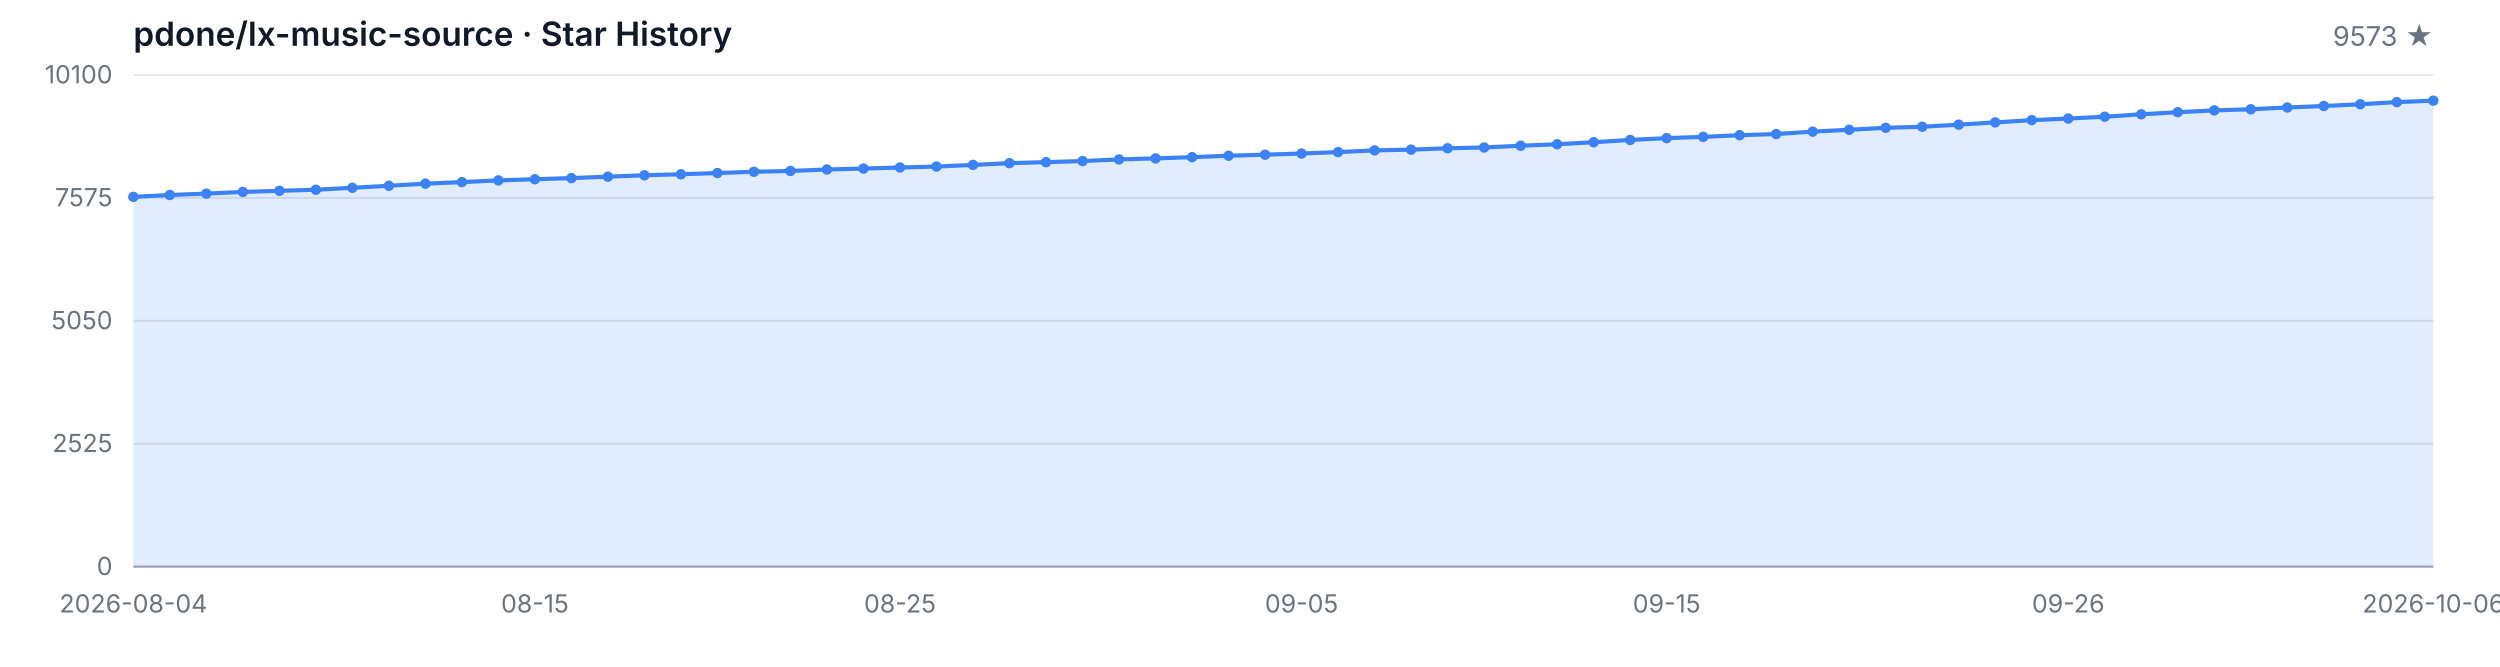
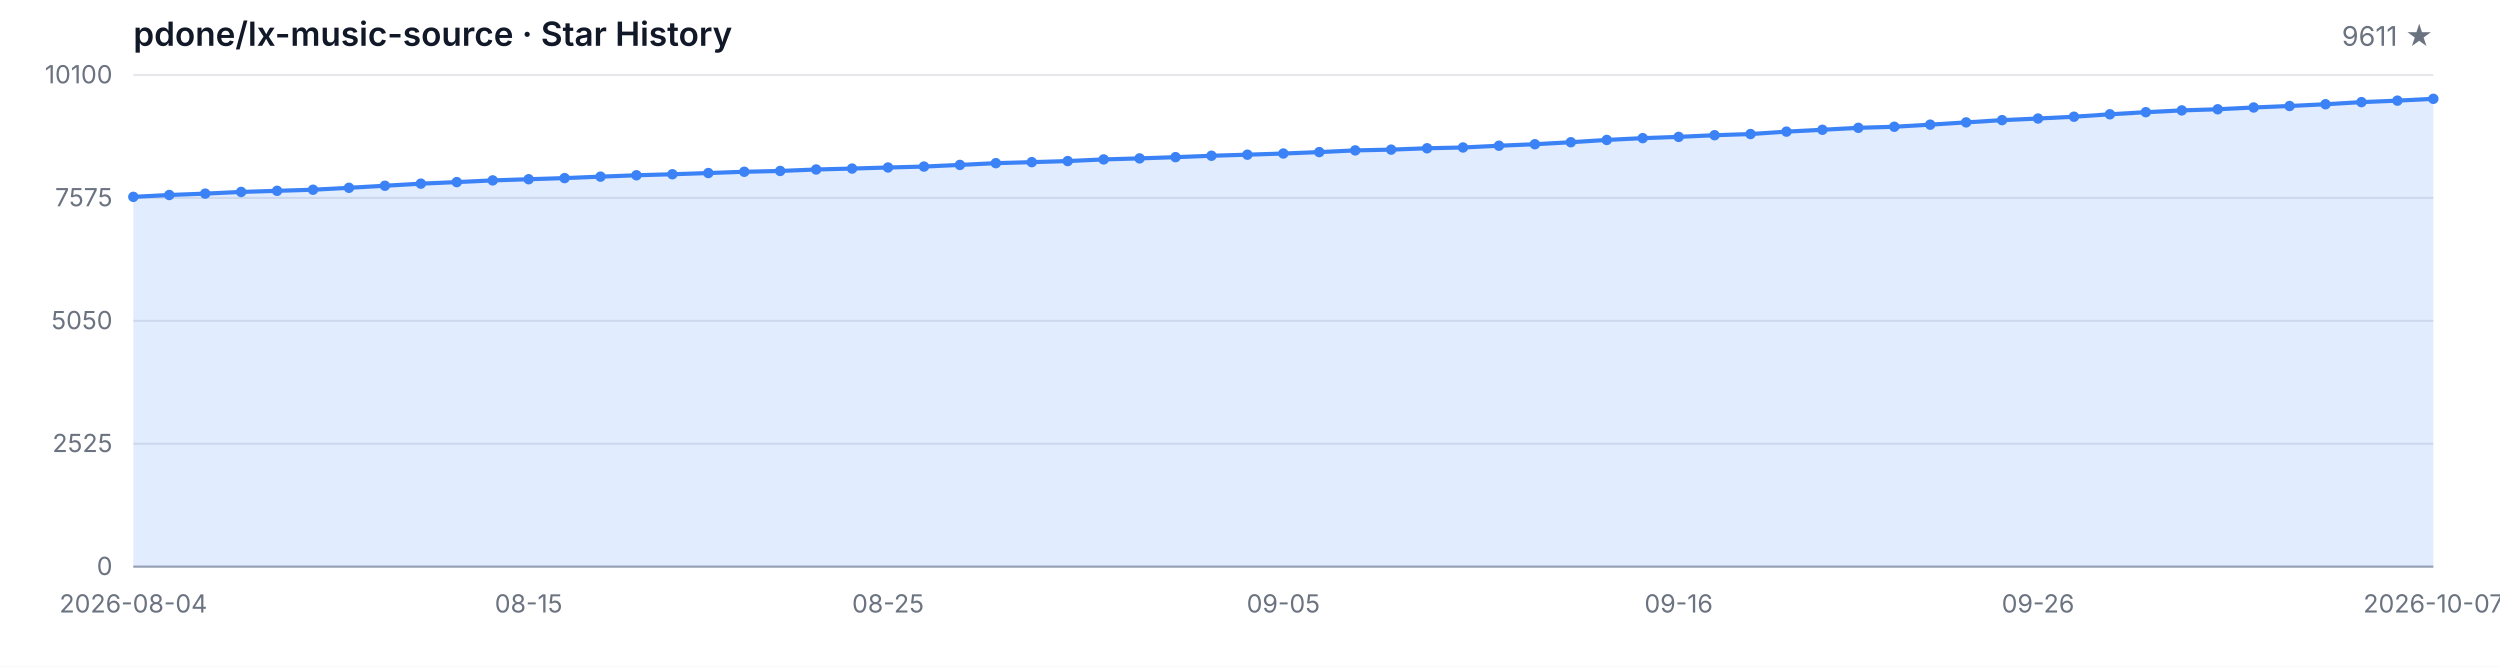
<svg xmlns="http://www.w3.org/2000/svg" width="1200" height="320" viewBox="0 0 1200 320" role="img" aria-label="Star History">
  <style>
  .bg { fill: #ffffff; }
  .grid { stroke: #e5e7eb; stroke-width: 1; }
  .axis { stroke: #9ca3af; stroke-width: 1; }
  .area { fill: rgba(59, 130, 246, 0.15); }
  .line { fill: none; stroke: #3b82f6; stroke-width: 2; stroke-linejoin: round; stroke-linecap: round; }
  .dot { fill: #3b82f6; }
  .tlabel { fill: #6b7280; font-family: -apple-system, BlinkMacSystemFont, 'Segoe UI', sans-serif; font-size: 12px; }
  .title { fill: #111827; font-family: -apple-system, BlinkMacSystemFont, 'Segoe UI', sans-serif; font-size: 16px; font-weight: 600; }
  .subtitle { fill: #6b7280; font-family: -apple-system, BlinkMacSystemFont, 'Segoe UI', sans-serif; font-size: 13px; }
  @media (prefers-color-scheme: dark) {
    .bg { fill: #0d1117; }
    .grid { stroke: #21262d; }
    .axis { stroke: #484f58; }
    .area { fill: rgba(58, 132, 255, 0.18); }
    .line { stroke: #58a6ff; }
    .dot { fill: #58a6ff; }
    .tlabel { fill: #8b949e; }
    .title { fill: #c9d1d9; }
    .subtitle { fill: #8b949e; }
  }
</style>
  <rect class="bg" width="1200" height="320" />
  <text class="title" x="64" y="22">pdone/lx-music-source · Star History</text>
-   <text class="subtitle" x="1168" y="22" text-anchor="end">9573 ★</text>
+   <text class="subtitle" x="1168" y="22" text-anchor="end">9611 ★</text>
  <line class="grid" x1="64" y1="272.00" x2="1168" y2="272.00" />
  <line class="grid" x1="64" y1="213.00" x2="1168" y2="213.00" />
  <line class="grid" x1="64" y1="154.00" x2="1168" y2="154.00" />
  <line class="grid" x1="64" y1="95.00" x2="1168" y2="95.00" />
  <line class="grid" x1="64" y1="36.00" x2="1168" y2="36.00" />
  <text class="tlabel" x="54" y="276.00" text-anchor="end">0</text>
  <text class="tlabel" x="54" y="217.00" text-anchor="end">2525</text>
  <text class="tlabel" x="54" y="158.00" text-anchor="end">5050</text>
  <text class="tlabel" x="54" y="99.00" text-anchor="end">7575</text>
  <text class="tlabel" x="54" y="40.00" text-anchor="end">10100</text>
  <line class="axis" x1="64" y1="272" x2="1168" y2="272" />
-   <path class="area" d="M 64.00 272.00 L 64.00 94.49 L 81.52 93.60 L 99.05 92.94 L 116.57 92.13 L 134.10 91.59 L 151.62 91.07 L 169.14 90.14 L 186.67 89.16 L 204.19 88.15 L 221.71 87.41 L 239.24 86.59 L 256.76 86.03 L 274.29 85.49 L 291.81 84.79 L 309.33 84.13 L 326.86 83.64 L 344.38 83.06 L 361.90 82.45 L 379.43 82.06 L 396.95 81.35 L 414.48 80.91 L 432.00 80.40 L 449.52 79.95 L 467.05 79.16 L 484.57 78.32 L 502.10 77.83 L 519.62 77.31 L 537.14 76.52 L 554.67 76.03 L 572.19 75.44 L 589.71 74.76 L 607.24 74.25 L 624.76 73.69 L 642.29 73.01 L 659.81 72.19 L 677.33 71.82 L 694.86 71.17 L 712.38 70.79 L 729.90 69.95 L 747.43 69.23 L 764.95 68.27 L 782.48 67.17 L 800.00 66.31 L 817.52 65.70 L 835.05 64.90 L 852.57 64.34 L 870.10 63.18 L 887.62 62.29 L 905.14 61.35 L 922.67 60.84 L 940.19 59.83 L 957.71 58.74 L 975.24 57.66 L 992.76 56.89 L 1010.29 56.02 L 1027.81 54.86 L 1045.33 53.85 L 1062.86 52.99 L 1080.38 52.45 L 1097.90 51.59 L 1115.43 50.88 L 1132.95 50.04 L 1150.48 49.02 L 1168.00 48.31 L 1168.00 272.00 Z" />
-   <path class="line" d="M 64.00 94.49 L 81.52 93.60 L 99.05 92.94 L 116.57 92.13 L 134.10 91.59 L 151.62 91.07 L 169.14 90.14 L 186.67 89.16 L 204.19 88.15 L 221.71 87.41 L 239.24 86.59 L 256.76 86.03 L 274.29 85.49 L 291.81 84.79 L 309.33 84.13 L 326.86 83.64 L 344.38 83.06 L 361.90 82.45 L 379.43 82.06 L 396.95 81.35 L 414.48 80.91 L 432.00 80.40 L 449.52 79.95 L 467.05 79.16 L 484.57 78.32 L 502.10 77.83 L 519.62 77.31 L 537.14 76.52 L 554.67 76.03 L 572.19 75.44 L 589.71 74.76 L 607.24 74.25 L 624.76 73.69 L 642.29 73.01 L 659.81 72.19 L 677.33 71.82 L 694.86 71.17 L 712.38 70.79 L 729.90 69.95 L 747.43 69.23 L 764.95 68.27 L 782.48 67.17 L 800.00 66.31 L 817.52 65.70 L 835.05 64.90 L 852.57 64.34 L 870.10 63.18 L 887.62 62.29 L 905.14 61.35 L 922.67 60.84 L 940.19 59.83 L 957.71 58.74 L 975.24 57.66 L 992.76 56.89 L 1010.29 56.02 L 1027.81 54.86 L 1045.33 53.85 L 1062.86 52.99 L 1080.38 52.45 L 1097.90 51.59 L 1115.43 50.88 L 1132.95 50.04 L 1150.48 49.02 L 1168.00 48.31" />
+   <path class="area" d="M 64.00 272.00 L 64.00 94.49 L 81.25 93.60 L 98.50 92.94 L 115.75 92.13 L 133.00 91.59 L 150.25 91.07 L 167.50 90.14 L 184.75 89.16 L 202.00 88.15 L 219.25 87.41 L 236.50 86.59 L 253.75 86.03 L 271.00 85.49 L 288.25 84.79 L 305.50 84.13 L 322.75 83.64 L 340.00 83.06 L 357.25 82.45 L 374.50 82.06 L 391.75 81.35 L 409.00 80.91 L 426.25 80.40 L 443.50 79.95 L 460.75 79.16 L 478.00 78.32 L 495.25 77.83 L 512.50 77.31 L 529.75 76.52 L 547.00 76.03 L 564.25 75.44 L 581.50 74.76 L 598.75 74.25 L 616.00 73.69 L 633.25 73.01 L 650.50 72.19 L 667.75 71.82 L 685.00 71.17 L 702.25 70.79 L 719.50 69.95 L 736.75 69.23 L 754.00 68.27 L 771.25 67.17 L 788.50 66.31 L 805.75 65.70 L 823.00 64.90 L 840.25 64.34 L 857.50 63.18 L 874.75 62.29 L 892.00 61.35 L 909.25 60.84 L 926.50 59.83 L 943.75 58.74 L 961.00 57.66 L 978.25 56.89 L 995.50 56.02 L 1012.75 54.86 L 1030.00 53.85 L 1047.25 52.99 L 1064.50 52.45 L 1081.75 51.59 L 1099.00 50.88 L 1116.25 50.04 L 1133.50 49.02 L 1150.75 48.31 L 1168.00 47.43 L 1168.00 272.00 Z" />
+   <path class="line" d="M 64.00 94.49 L 81.25 93.60 L 98.50 92.94 L 115.75 92.13 L 133.00 91.59 L 150.25 91.07 L 167.50 90.14 L 184.75 89.16 L 202.00 88.15 L 219.25 87.41 L 236.50 86.59 L 253.75 86.03 L 271.00 85.49 L 288.25 84.79 L 305.50 84.13 L 322.75 83.64 L 340.00 83.06 L 357.25 82.45 L 374.50 82.06 L 391.75 81.35 L 409.00 80.91 L 426.25 80.40 L 443.50 79.95 L 460.75 79.16 L 478.00 78.32 L 495.25 77.83 L 512.50 77.31 L 529.75 76.52 L 547.00 76.03 L 564.25 75.44 L 581.50 74.76 L 598.75 74.25 L 616.00 73.69 L 633.25 73.01 L 650.50 72.19 L 667.75 71.82 L 685.00 71.17 L 702.25 70.79 L 719.50 69.95 L 736.75 69.23 L 754.00 68.27 L 771.25 67.17 L 788.50 66.31 L 805.75 65.70 L 823.00 64.90 L 840.25 64.34 L 857.50 63.18 L 874.75 62.29 L 892.00 61.35 L 909.25 60.84 L 926.50 59.83 L 943.75 58.74 L 961.00 57.66 L 978.25 56.89 L 995.50 56.02 L 1012.75 54.86 L 1030.00 53.85 L 1047.25 52.99 L 1064.50 52.45 L 1081.75 51.59 L 1099.00 50.88 L 1116.25 50.04 L 1133.50 49.02 L 1150.75 48.31 L 1168.00 47.43" />
  <circle class="dot" cx="64.00" cy="94.49" r="2.5" />
-   <circle class="dot" cx="81.52" cy="93.60" r="2.5" />
-   <circle class="dot" cx="99.05" cy="92.94" r="2.5" />
-   <circle class="dot" cx="116.57" cy="92.13" r="2.5" />
-   <circle class="dot" cx="134.10" cy="91.59" r="2.5" />
-   <circle class="dot" cx="151.62" cy="91.07" r="2.5" />
-   <circle class="dot" cx="169.14" cy="90.14" r="2.5" />
-   <circle class="dot" cx="186.67" cy="89.16" r="2.5" />
-   <circle class="dot" cx="204.19" cy="88.15" r="2.5" />
-   <circle class="dot" cx="221.71" cy="87.41" r="2.5" />
-   <circle class="dot" cx="239.24" cy="86.59" r="2.5" />
-   <circle class="dot" cx="256.76" cy="86.03" r="2.5" />
-   <circle class="dot" cx="274.29" cy="85.49" r="2.5" />
-   <circle class="dot" cx="291.81" cy="84.79" r="2.5" />
-   <circle class="dot" cx="309.33" cy="84.13" r="2.5" />
-   <circle class="dot" cx="326.86" cy="83.64" r="2.5" />
-   <circle class="dot" cx="344.38" cy="83.06" r="2.5" />
-   <circle class="dot" cx="361.90" cy="82.45" r="2.5" />
-   <circle class="dot" cx="379.43" cy="82.06" r="2.5" />
-   <circle class="dot" cx="396.95" cy="81.35" r="2.5" />
-   <circle class="dot" cx="414.48" cy="80.91" r="2.5" />
-   <circle class="dot" cx="432.00" cy="80.40" r="2.5" />
-   <circle class="dot" cx="449.52" cy="79.95" r="2.5" />
-   <circle class="dot" cx="467.05" cy="79.16" r="2.5" />
-   <circle class="dot" cx="484.57" cy="78.32" r="2.5" />
-   <circle class="dot" cx="502.10" cy="77.83" r="2.5" />
-   <circle class="dot" cx="519.62" cy="77.31" r="2.5" />
-   <circle class="dot" cx="537.14" cy="76.52" r="2.5" />
-   <circle class="dot" cx="554.67" cy="76.03" r="2.5" />
-   <circle class="dot" cx="572.19" cy="75.44" r="2.5" />
-   <circle class="dot" cx="589.71" cy="74.76" r="2.5" />
-   <circle class="dot" cx="607.24" cy="74.25" r="2.5" />
-   <circle class="dot" cx="624.76" cy="73.69" r="2.5" />
-   <circle class="dot" cx="642.29" cy="73.01" r="2.5" />
-   <circle class="dot" cx="659.81" cy="72.19" r="2.5" />
-   <circle class="dot" cx="677.33" cy="71.82" r="2.5" />
-   <circle class="dot" cx="694.86" cy="71.17" r="2.5" />
-   <circle class="dot" cx="712.38" cy="70.79" r="2.5" />
-   <circle class="dot" cx="729.90" cy="69.95" r="2.5" />
-   <circle class="dot" cx="747.43" cy="69.23" r="2.5" />
-   <circle class="dot" cx="764.95" cy="68.27" r="2.5" />
-   <circle class="dot" cx="782.48" cy="67.17" r="2.5" />
-   <circle class="dot" cx="800.00" cy="66.31" r="2.5" />
-   <circle class="dot" cx="817.52" cy="65.70" r="2.5" />
-   <circle class="dot" cx="835.05" cy="64.90" r="2.5" />
-   <circle class="dot" cx="852.57" cy="64.34" r="2.5" />
-   <circle class="dot" cx="870.10" cy="63.18" r="2.5" />
-   <circle class="dot" cx="887.62" cy="62.29" r="2.5" />
-   <circle class="dot" cx="905.14" cy="61.35" r="2.5" />
-   <circle class="dot" cx="922.67" cy="60.84" r="2.5" />
-   <circle class="dot" cx="940.19" cy="59.83" r="2.5" />
-   <circle class="dot" cx="957.71" cy="58.74" r="2.5" />
-   <circle class="dot" cx="975.24" cy="57.66" r="2.5" />
-   <circle class="dot" cx="992.76" cy="56.89" r="2.5" />
-   <circle class="dot" cx="1010.29" cy="56.02" r="2.5" />
-   <circle class="dot" cx="1027.81" cy="54.86" r="2.5" />
-   <circle class="dot" cx="1045.33" cy="53.85" r="2.5" />
-   <circle class="dot" cx="1062.86" cy="52.99" r="2.5" />
-   <circle class="dot" cx="1080.38" cy="52.45" r="2.5" />
-   <circle class="dot" cx="1097.90" cy="51.59" r="2.5" />
-   <circle class="dot" cx="1115.43" cy="50.88" r="2.5" />
-   <circle class="dot" cx="1132.95" cy="50.04" r="2.5" />
-   <circle class="dot" cx="1150.48" cy="49.02" r="2.5" />
-   <circle class="dot" cx="1168.00" cy="48.31" r="2.5" />
+   <circle class="dot" cx="81.25" cy="93.60" r="2.5" />
+   <circle class="dot" cx="98.50" cy="92.94" r="2.5" />
+   <circle class="dot" cx="115.75" cy="92.13" r="2.5" />
+   <circle class="dot" cx="133.00" cy="91.59" r="2.5" />
+   <circle class="dot" cx="150.25" cy="91.07" r="2.5" />
+   <circle class="dot" cx="167.50" cy="90.14" r="2.5" />
+   <circle class="dot" cx="184.75" cy="89.16" r="2.5" />
+   <circle class="dot" cx="202.00" cy="88.15" r="2.5" />
+   <circle class="dot" cx="219.25" cy="87.41" r="2.5" />
+   <circle class="dot" cx="236.50" cy="86.59" r="2.5" />
+   <circle class="dot" cx="253.75" cy="86.03" r="2.5" />
+   <circle class="dot" cx="271.00" cy="85.49" r="2.5" />
+   <circle class="dot" cx="288.25" cy="84.79" r="2.5" />
+   <circle class="dot" cx="305.50" cy="84.13" r="2.5" />
+   <circle class="dot" cx="322.75" cy="83.64" r="2.5" />
+   <circle class="dot" cx="340.00" cy="83.06" r="2.5" />
+   <circle class="dot" cx="357.25" cy="82.45" r="2.5" />
+   <circle class="dot" cx="374.50" cy="82.06" r="2.5" />
+   <circle class="dot" cx="391.75" cy="81.35" r="2.5" />
+   <circle class="dot" cx="409.00" cy="80.91" r="2.5" />
+   <circle class="dot" cx="426.25" cy="80.40" r="2.5" />
+   <circle class="dot" cx="443.50" cy="79.95" r="2.5" />
+   <circle class="dot" cx="460.75" cy="79.16" r="2.5" />
+   <circle class="dot" cx="478.00" cy="78.32" r="2.5" />
+   <circle class="dot" cx="495.25" cy="77.83" r="2.5" />
+   <circle class="dot" cx="512.50" cy="77.31" r="2.5" />
+   <circle class="dot" cx="529.75" cy="76.52" r="2.5" />
+   <circle class="dot" cx="547.00" cy="76.03" r="2.5" />
+   <circle class="dot" cx="564.25" cy="75.44" r="2.5" />
+   <circle class="dot" cx="581.50" cy="74.76" r="2.5" />
+   <circle class="dot" cx="598.75" cy="74.25" r="2.5" />
+   <circle class="dot" cx="616.00" cy="73.69" r="2.5" />
+   <circle class="dot" cx="633.25" cy="73.01" r="2.5" />
+   <circle class="dot" cx="650.50" cy="72.19" r="2.5" />
+   <circle class="dot" cx="667.75" cy="71.82" r="2.5" />
+   <circle class="dot" cx="685.00" cy="71.17" r="2.5" />
+   <circle class="dot" cx="702.25" cy="70.79" r="2.5" />
+   <circle class="dot" cx="719.50" cy="69.95" r="2.5" />
+   <circle class="dot" cx="736.75" cy="69.23" r="2.5" />
+   <circle class="dot" cx="754.00" cy="68.27" r="2.5" />
+   <circle class="dot" cx="771.25" cy="67.17" r="2.5" />
+   <circle class="dot" cx="788.50" cy="66.31" r="2.5" />
+   <circle class="dot" cx="805.75" cy="65.70" r="2.5" />
+   <circle class="dot" cx="823.00" cy="64.90" r="2.5" />
+   <circle class="dot" cx="840.25" cy="64.34" r="2.5" />
+   <circle class="dot" cx="857.50" cy="63.18" r="2.5" />
+   <circle class="dot" cx="874.75" cy="62.29" r="2.5" />
+   <circle class="dot" cx="892.00" cy="61.35" r="2.5" />
+   <circle class="dot" cx="909.25" cy="60.84" r="2.5" />
+   <circle class="dot" cx="926.50" cy="59.83" r="2.5" />
+   <circle class="dot" cx="943.75" cy="58.74" r="2.5" />
+   <circle class="dot" cx="961.00" cy="57.66" r="2.5" />
+   <circle class="dot" cx="978.25" cy="56.89" r="2.5" />
+   <circle class="dot" cx="995.50" cy="56.02" r="2.5" />
+   <circle class="dot" cx="1012.75" cy="54.86" r="2.5" />
+   <circle class="dot" cx="1030.00" cy="53.85" r="2.5" />
+   <circle class="dot" cx="1047.25" cy="52.99" r="2.5" />
+   <circle class="dot" cx="1064.50" cy="52.45" r="2.5" />
+   <circle class="dot" cx="1081.75" cy="51.59" r="2.5" />
+   <circle class="dot" cx="1099.00" cy="50.88" r="2.5" />
+   <circle class="dot" cx="1116.25" cy="50.04" r="2.5" />
+   <circle class="dot" cx="1133.50" cy="49.02" r="2.5" />
+   <circle class="dot" cx="1150.75" cy="48.31" r="2.5" />
+   <circle class="dot" cx="1168.00" cy="47.43" r="2.5" />
  <text class="tlabel" x="64.00" y="294" text-anchor="middle">2026-08-04</text>
-   <text class="tlabel" x="256.76" y="294" text-anchor="middle">08-15</text>
-   <text class="tlabel" x="432.00" y="294" text-anchor="middle">08-25</text>
-   <text class="tlabel" x="624.76" y="294" text-anchor="middle">09-05</text>
-   <text class="tlabel" x="800.00" y="294" text-anchor="middle">09-15</text>
-   <text class="tlabel" x="992.76" y="294" text-anchor="middle">09-26</text>
-   <text class="tlabel" x="1168.00" y="294" text-anchor="middle">2026-10-06</text>
+   <text class="tlabel" x="253.75" y="294" text-anchor="middle">08-15</text>
+   <text class="tlabel" x="426.25" y="294" text-anchor="middle">08-25</text>
+   <text class="tlabel" x="616.00" y="294" text-anchor="middle">09-05</text>
+   <text class="tlabel" x="805.75" y="294" text-anchor="middle">09-16</text>
+   <text class="tlabel" x="978.25" y="294" text-anchor="middle">09-26</text>
+   <text class="tlabel" x="1168.00" y="294" text-anchor="middle">2026-10-07</text>
</svg>
